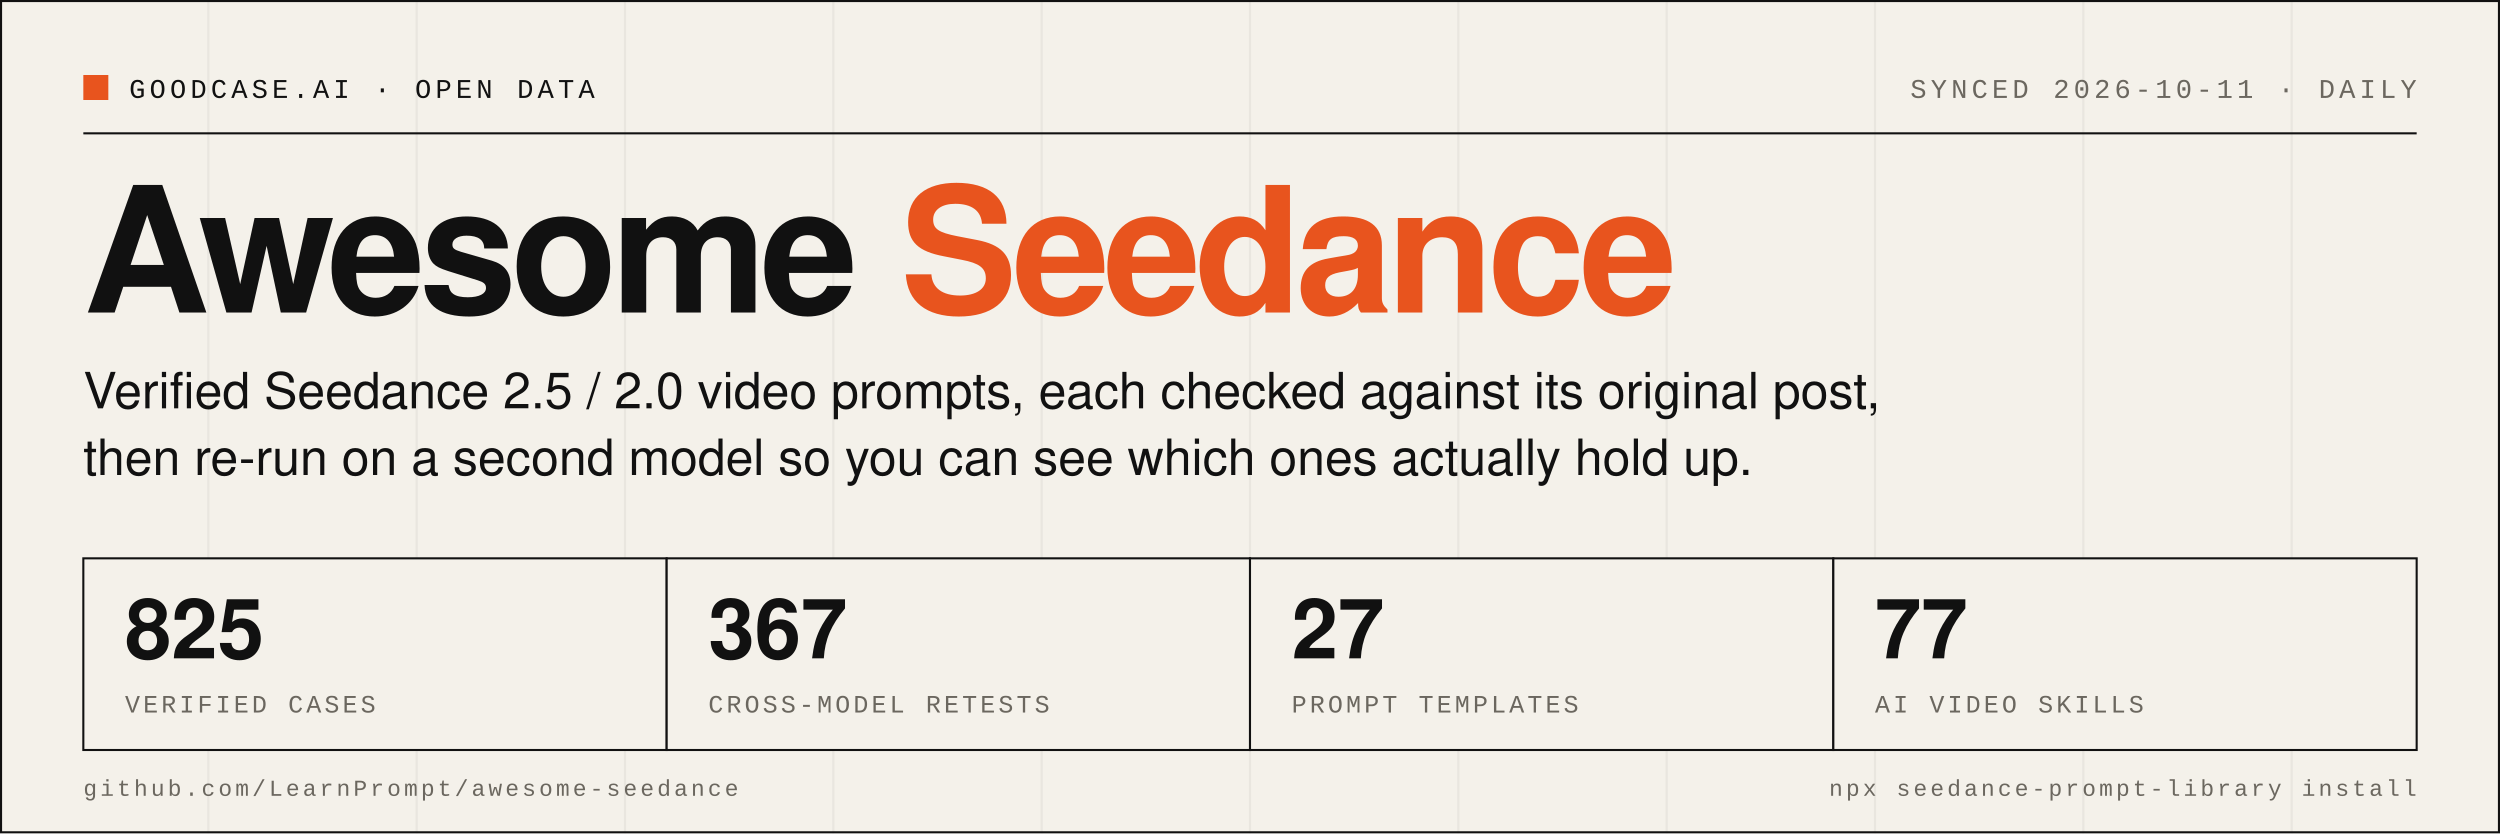
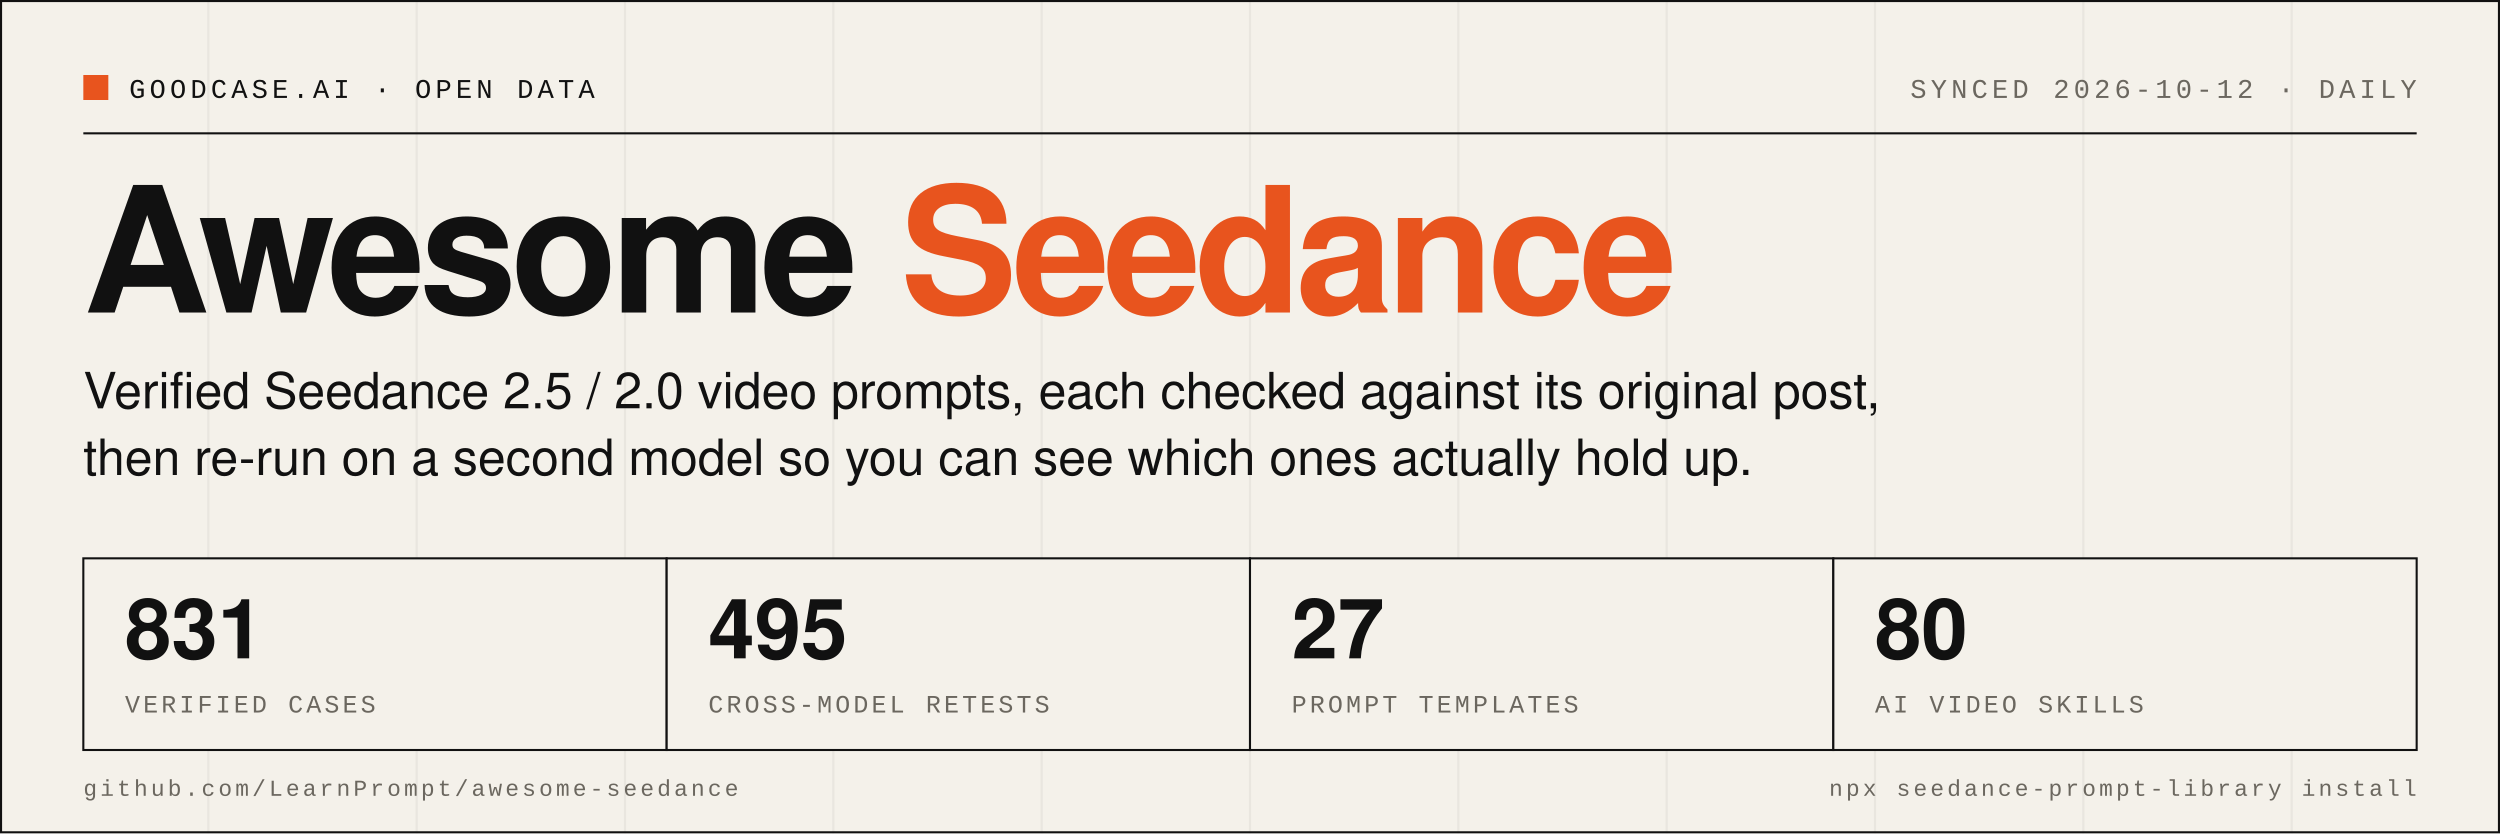
- <svg xmlns="http://www.w3.org/2000/svg" width="1200" height="400" viewBox="0 0 1200 400" role="img" aria-label="Awesome Seedance: 825 verified cases, 367 cross-model retests, 27 prompt templates, 77 AI video skills">
+ <svg xmlns="http://www.w3.org/2000/svg" width="1200" height="400" viewBox="0 0 1200 400" role="img" aria-label="Awesome Seedance: 831 verified cases, 495 cross-model retests, 27 prompt templates, 80 AI video skills">
  <rect width="1200" height="400" fill="#F4F1EA" />
  <line x1="0" y1="0" x2="0" y2="400" stroke="#111111" stroke-opacity="0.05" stroke-width="1" />
  <line x1="100" y1="0" x2="100" y2="400" stroke="#111111" stroke-opacity="0.05" stroke-width="1" />
  <line x1="200" y1="0" x2="200" y2="400" stroke="#111111" stroke-opacity="0.05" stroke-width="1" />
  <line x1="300" y1="0" x2="300" y2="400" stroke="#111111" stroke-opacity="0.05" stroke-width="1" />
  <line x1="400" y1="0" x2="400" y2="400" stroke="#111111" stroke-opacity="0.05" stroke-width="1" />
  <line x1="500" y1="0" x2="500" y2="400" stroke="#111111" stroke-opacity="0.05" stroke-width="1" />
  <line x1="600" y1="0" x2="600" y2="400" stroke="#111111" stroke-opacity="0.05" stroke-width="1" />
  <line x1="700" y1="0" x2="700" y2="400" stroke="#111111" stroke-opacity="0.05" stroke-width="1" />
  <line x1="800" y1="0" x2="800" y2="400" stroke="#111111" stroke-opacity="0.05" stroke-width="1" />
  <line x1="900" y1="0" x2="900" y2="400" stroke="#111111" stroke-opacity="0.05" stroke-width="1" />
  <line x1="1000" y1="0" x2="1000" y2="400" stroke="#111111" stroke-opacity="0.05" stroke-width="1" />
  <line x1="1100" y1="0" x2="1100" y2="400" stroke="#111111" stroke-opacity="0.05" stroke-width="1" />
  <rect x="0.5" y="0.5" width="1199" height="399" fill="none" stroke="#111111" stroke-width="1" />
  <rect x="40" y="36" width="12" height="12" fill="#E8541E" />
  <text x="62" y="47" font-family="SFMono-Regular, Menlo, Consolas, 'Liberation Mono', monospace" font-size="13" letter-spacing="2" fill="#111111">GOODCASE.AI · OPEN DATA</text>
-   <text x="1160" y="47" text-anchor="end" font-family="SFMono-Regular, Menlo, Consolas, 'Liberation Mono', monospace" font-size="13" letter-spacing="2" fill="#6B675F">SYNCED 2026-10-11 · DAILY</text>
+   <text x="1160" y="47" text-anchor="end" font-family="SFMono-Regular, Menlo, Consolas, 'Liberation Mono', monospace" font-size="13" letter-spacing="2" fill="#6B675F">SYNCED 2026-10-12 · DAILY</text>
  <line x1="40" y1="64" x2="1160" y2="64" stroke="#111111" stroke-width="1" />
  <text x="40" y="150" font-family="Helvetica Neue, Helvetica, Arial, 'PingFang SC', sans-serif" font-size="84" font-weight="800" letter-spacing="-3" fill="#111111">Awesome <tspan fill="#E8541E">Seedance</tspan>
  </text>
  <text x="40" y="196" font-family="Helvetica Neue, Helvetica, Arial, 'PingFang SC', sans-serif" font-size="24" fill="#111111">Verified Seedance 2.5 / 2.0 video prompts, each checked against its original post,</text>
  <text x="40" y="228" font-family="Helvetica Neue, Helvetica, Arial, 'PingFang SC', sans-serif" font-size="24" fill="#111111">then re-run on a second model so you can see which ones actually hold up.</text>
  <rect x="40" y="268" width="280" height="92" fill="#F4F1EA" stroke="#111111" stroke-width="1" />
-   <text x="60" y="316" font-family="Helvetica Neue, Helvetica, Arial, 'PingFang SC', sans-serif" font-size="40" font-weight="700" fill="#111111">825</text>
+   <text x="60" y="316" font-family="Helvetica Neue, Helvetica, Arial, 'PingFang SC', sans-serif" font-size="40" font-weight="700" fill="#111111">831</text>
  <text x="60" y="342" font-family="SFMono-Regular, Menlo, Consolas, 'Liberation Mono', monospace" font-size="12" letter-spacing="1.5" fill="#6B675F">VERIFIED CASES</text>
  <rect x="320" y="268" width="280" height="92" fill="#F4F1EA" stroke="#111111" stroke-width="1" />
-   <text x="340" y="316" font-family="Helvetica Neue, Helvetica, Arial, 'PingFang SC', sans-serif" font-size="40" font-weight="700" fill="#111111">367</text>
+   <text x="340" y="316" font-family="Helvetica Neue, Helvetica, Arial, 'PingFang SC', sans-serif" font-size="40" font-weight="700" fill="#111111">495</text>
  <text x="340" y="342" font-family="SFMono-Regular, Menlo, Consolas, 'Liberation Mono', monospace" font-size="12" letter-spacing="1.5" fill="#6B675F">CROSS-MODEL RETESTS</text>
  <rect x="600" y="268" width="280" height="92" fill="#F4F1EA" stroke="#111111" stroke-width="1" />
  <text x="620" y="316" font-family="Helvetica Neue, Helvetica, Arial, 'PingFang SC', sans-serif" font-size="40" font-weight="700" fill="#111111">27</text>
  <text x="620" y="342" font-family="SFMono-Regular, Menlo, Consolas, 'Liberation Mono', monospace" font-size="12" letter-spacing="1.5" fill="#6B675F">PROMPT TEMPLATES</text>
  <rect x="880" y="268" width="280" height="92" fill="#F4F1EA" stroke="#111111" stroke-width="1" />
-   <text x="900" y="316" font-family="Helvetica Neue, Helvetica, Arial, 'PingFang SC', sans-serif" font-size="40" font-weight="700" fill="#111111">77</text>
+   <text x="900" y="316" font-family="Helvetica Neue, Helvetica, Arial, 'PingFang SC', sans-serif" font-size="40" font-weight="700" fill="#111111">80</text>
  <text x="900" y="342" font-family="SFMono-Regular, Menlo, Consolas, 'Liberation Mono', monospace" font-size="12" letter-spacing="1.5" fill="#6B675F">AI VIDEO SKILLS</text>
  <text x="40" y="382" font-family="SFMono-Regular, Menlo, Consolas, 'Liberation Mono', monospace" font-size="11" letter-spacing="1.5" fill="#6B675F">github.com/LearnPrompt/awesome-seedance</text>
  <text x="1160" y="382" text-anchor="end" font-family="SFMono-Regular, Menlo, Consolas, 'Liberation Mono', monospace" font-size="11" letter-spacing="1.5" fill="#6B675F">npx seedance-prompt-library install</text>
</svg>
